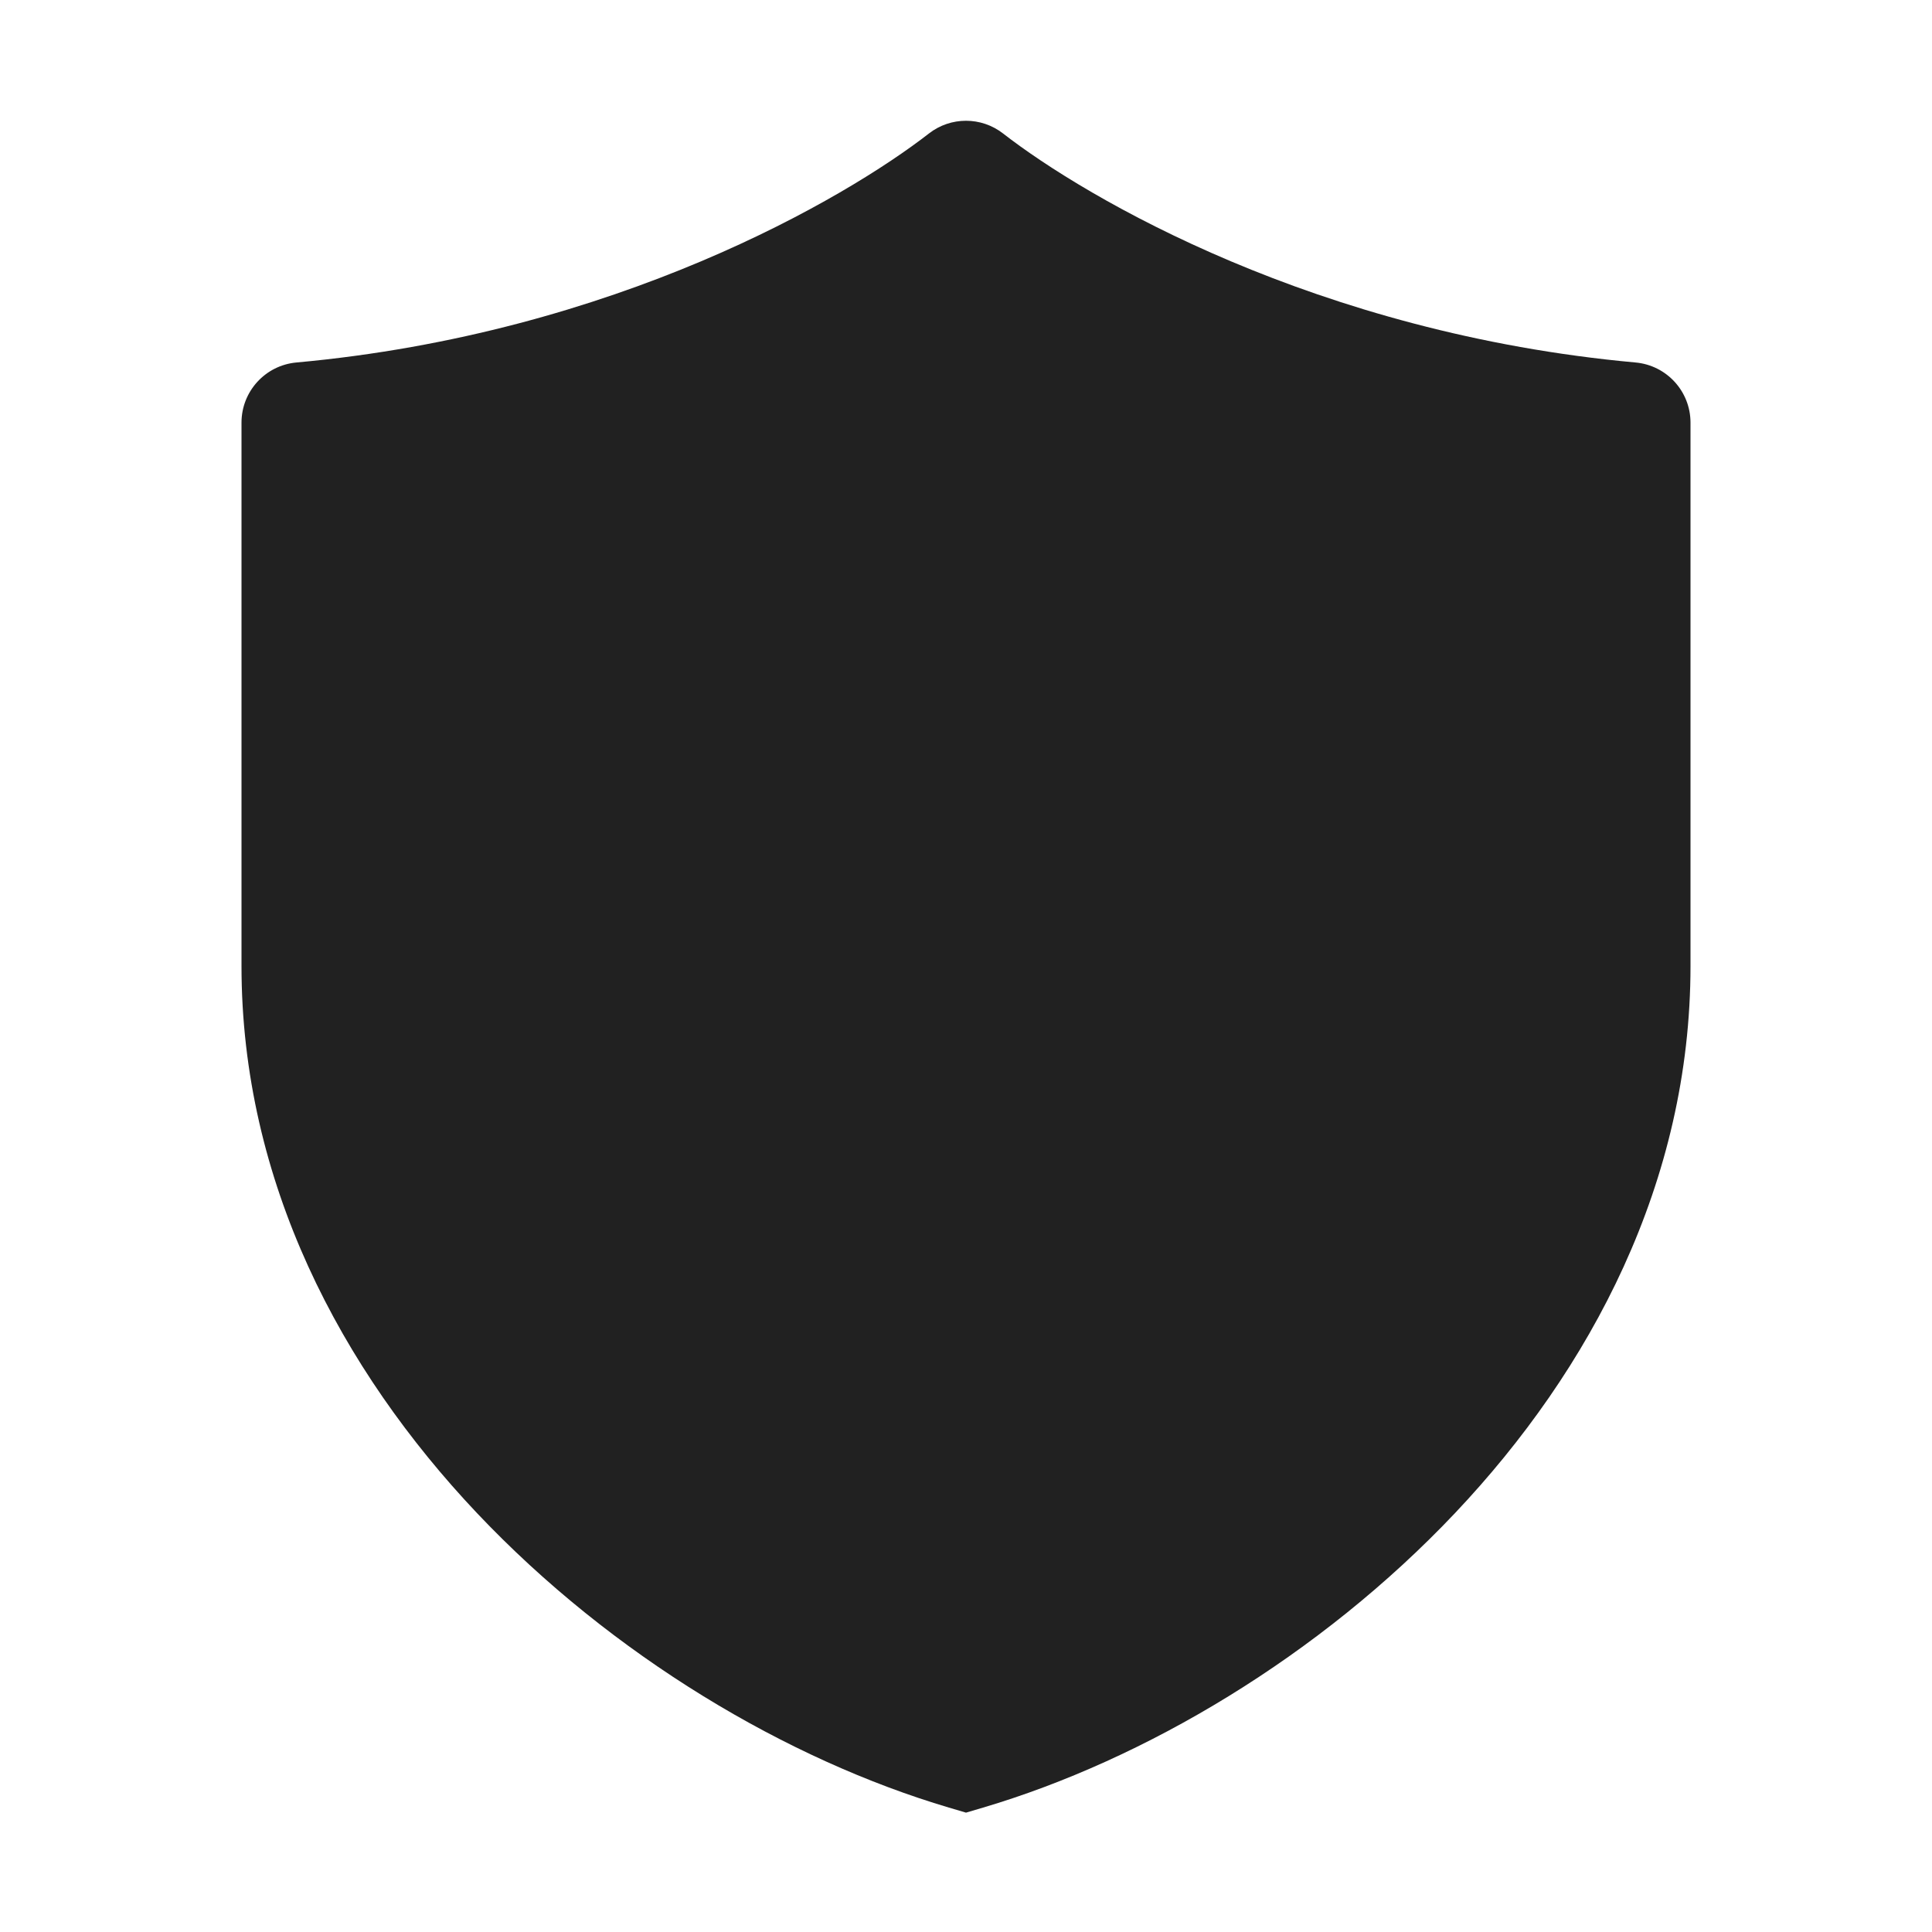
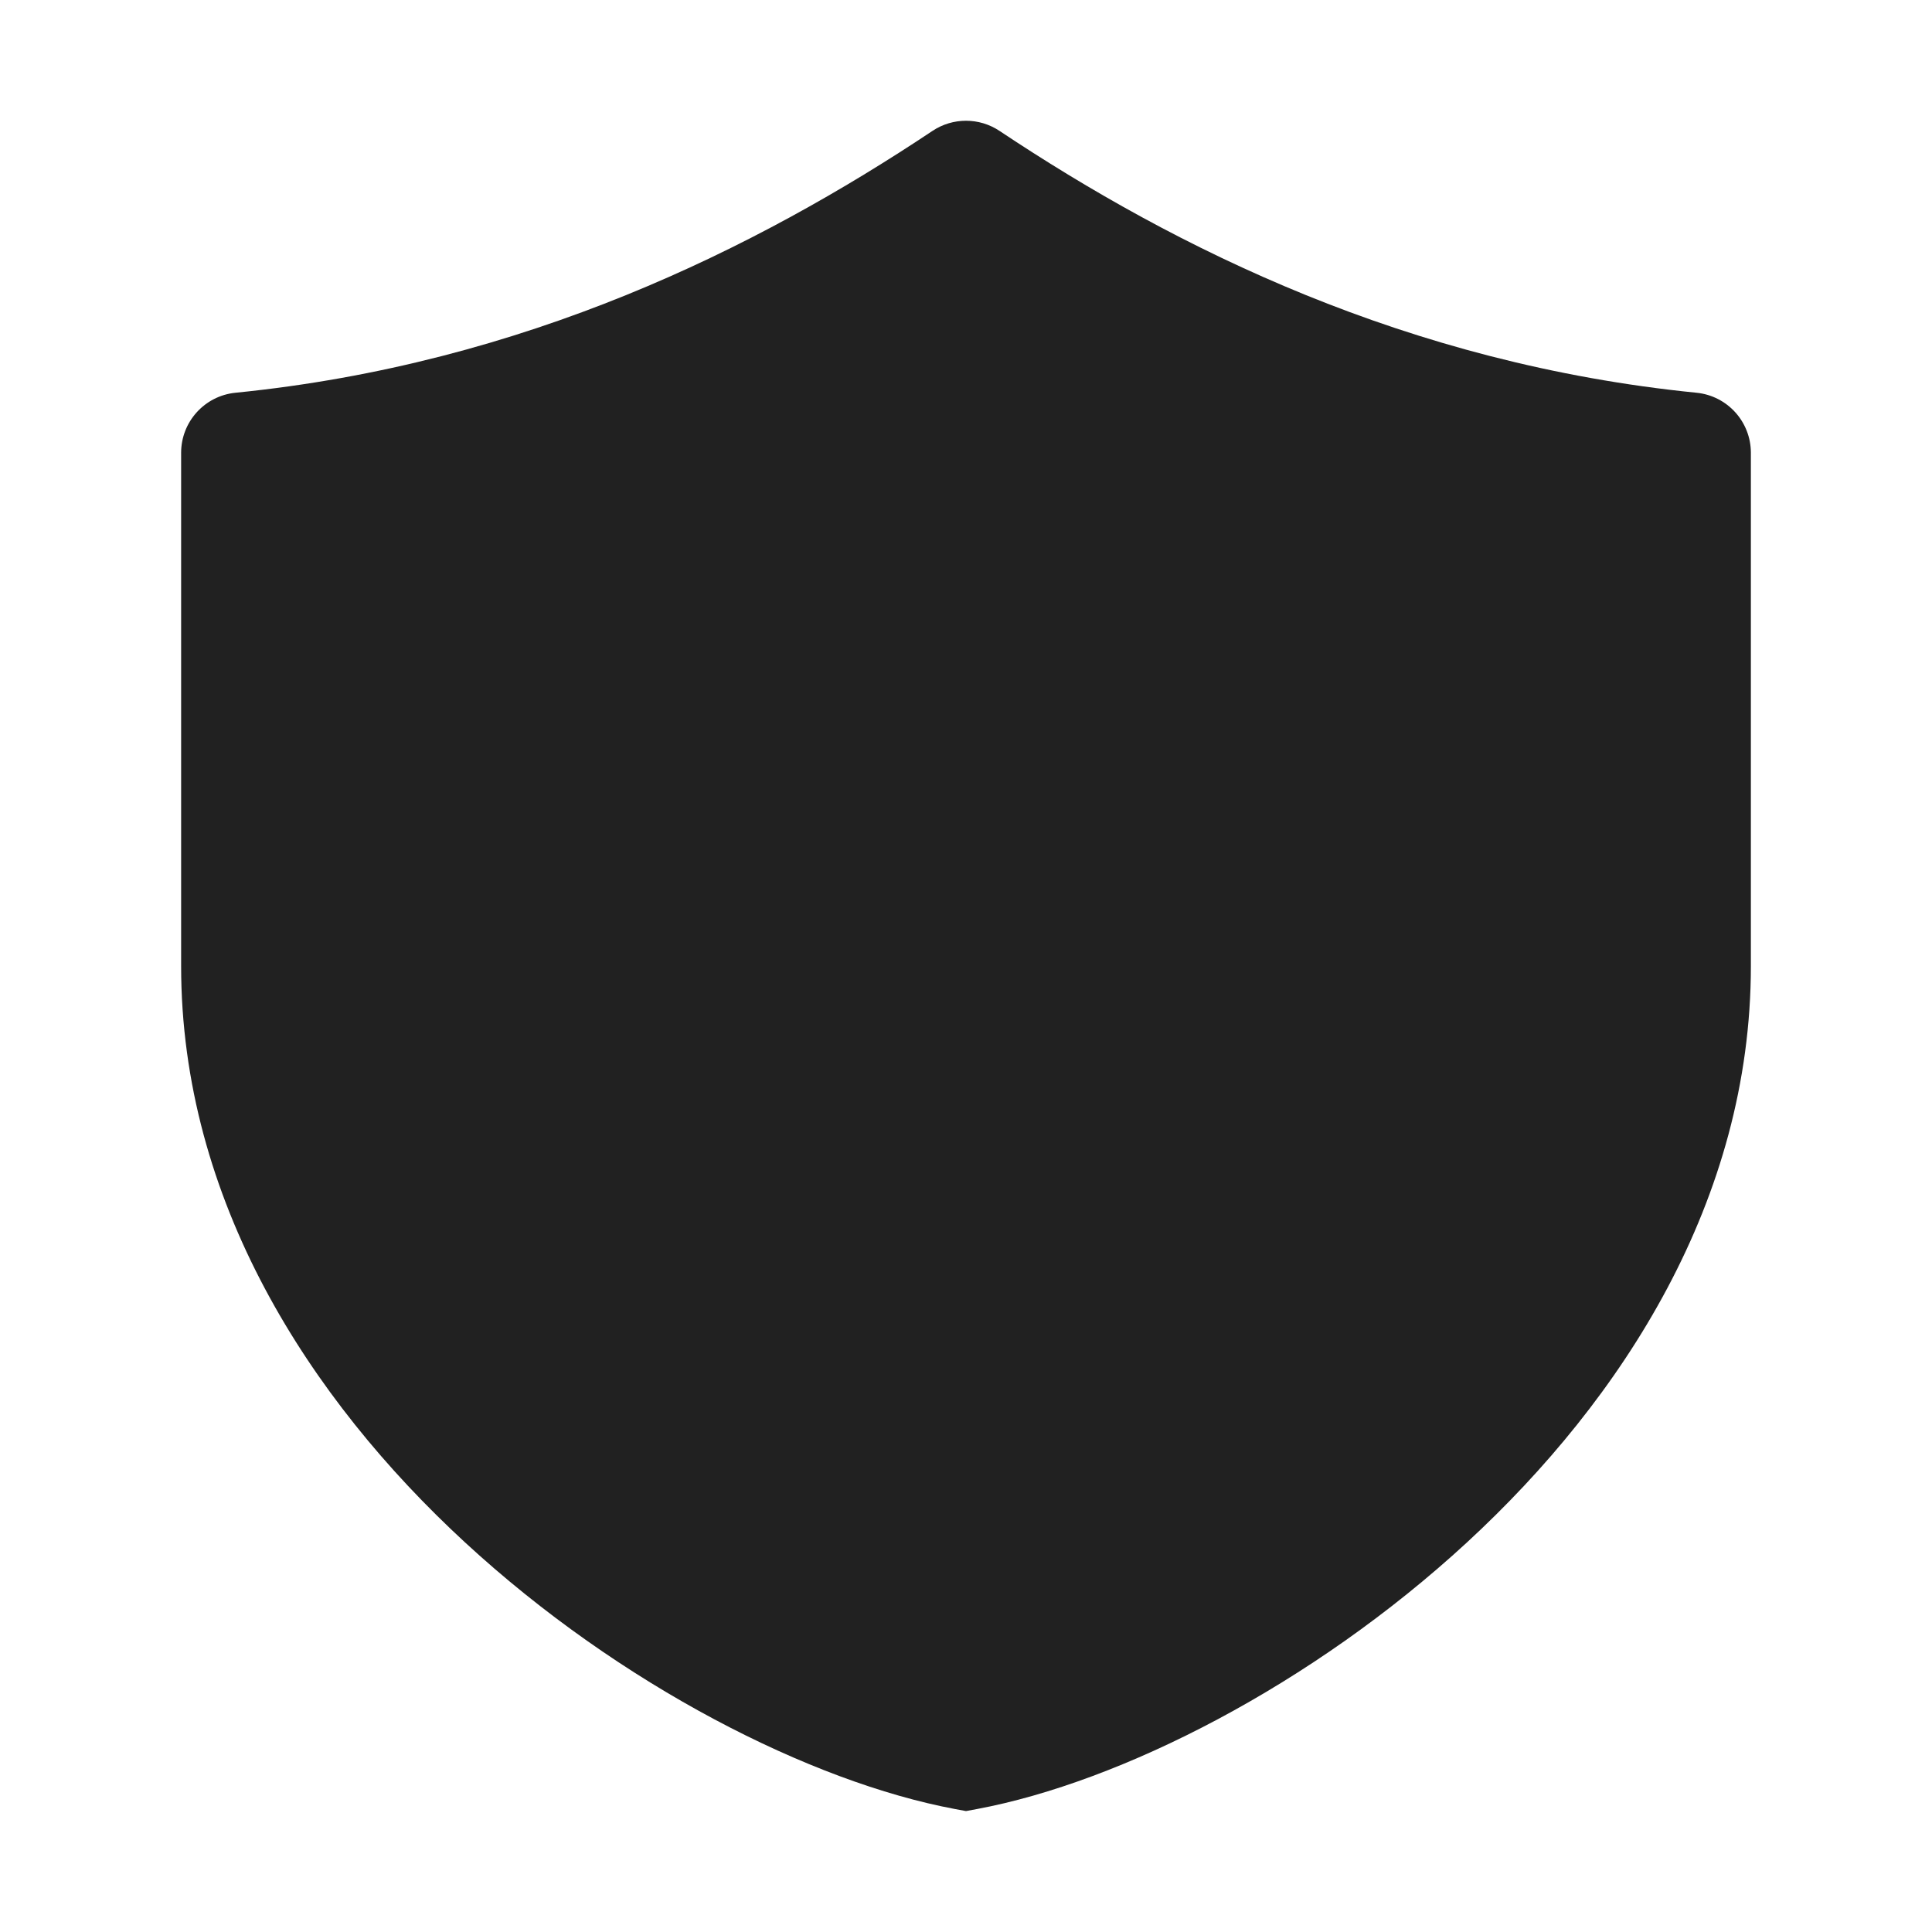
<svg xmlns="http://www.w3.org/2000/svg" width="32" height="32" viewBox="0 0 32 32" fill="none">
-   <path d="M16.614 2.211C16.253 1.93 15.747 1.93 15.386 2.211C14.01 3.281 10.187 5.524 4.909 6.004C4.394 6.051 4 6.483 4 7V16C4 19.571 5.649 22.68 7.898 25.059C10.144 27.434 13.046 29.148 15.716 29.939L16 30.023L16.284 29.939C18.954 29.148 21.856 27.434 24.102 25.059C26.351 22.68 28 19.571 28 16V7C28 6.483 27.606 6.051 27.09 6.004C21.813 5.524 17.99 3.281 16.614 2.211Z" fill="#212121" />
+   <path d="M16.555 2.168C16.219 1.944 15.781 1.944 15.445 2.168C12.529 4.112 8.685 6.027 3.901 6.505C3.389 6.556 3 6.986 3 7.5V16C3 19.88 5.124 23.169 7.701 25.546C10.273 27.918 13.438 29.517 15.816 29.963L16 29.997L16.184 29.963C18.562 29.517 21.727 27.918 24.299 25.546C26.876 23.169 29 19.88 29 16V7.5C29 6.986 28.611 6.556 28.099 6.505C23.315 6.027 19.471 4.112 16.555 2.168Z" fill="#212121" />
</svg>
